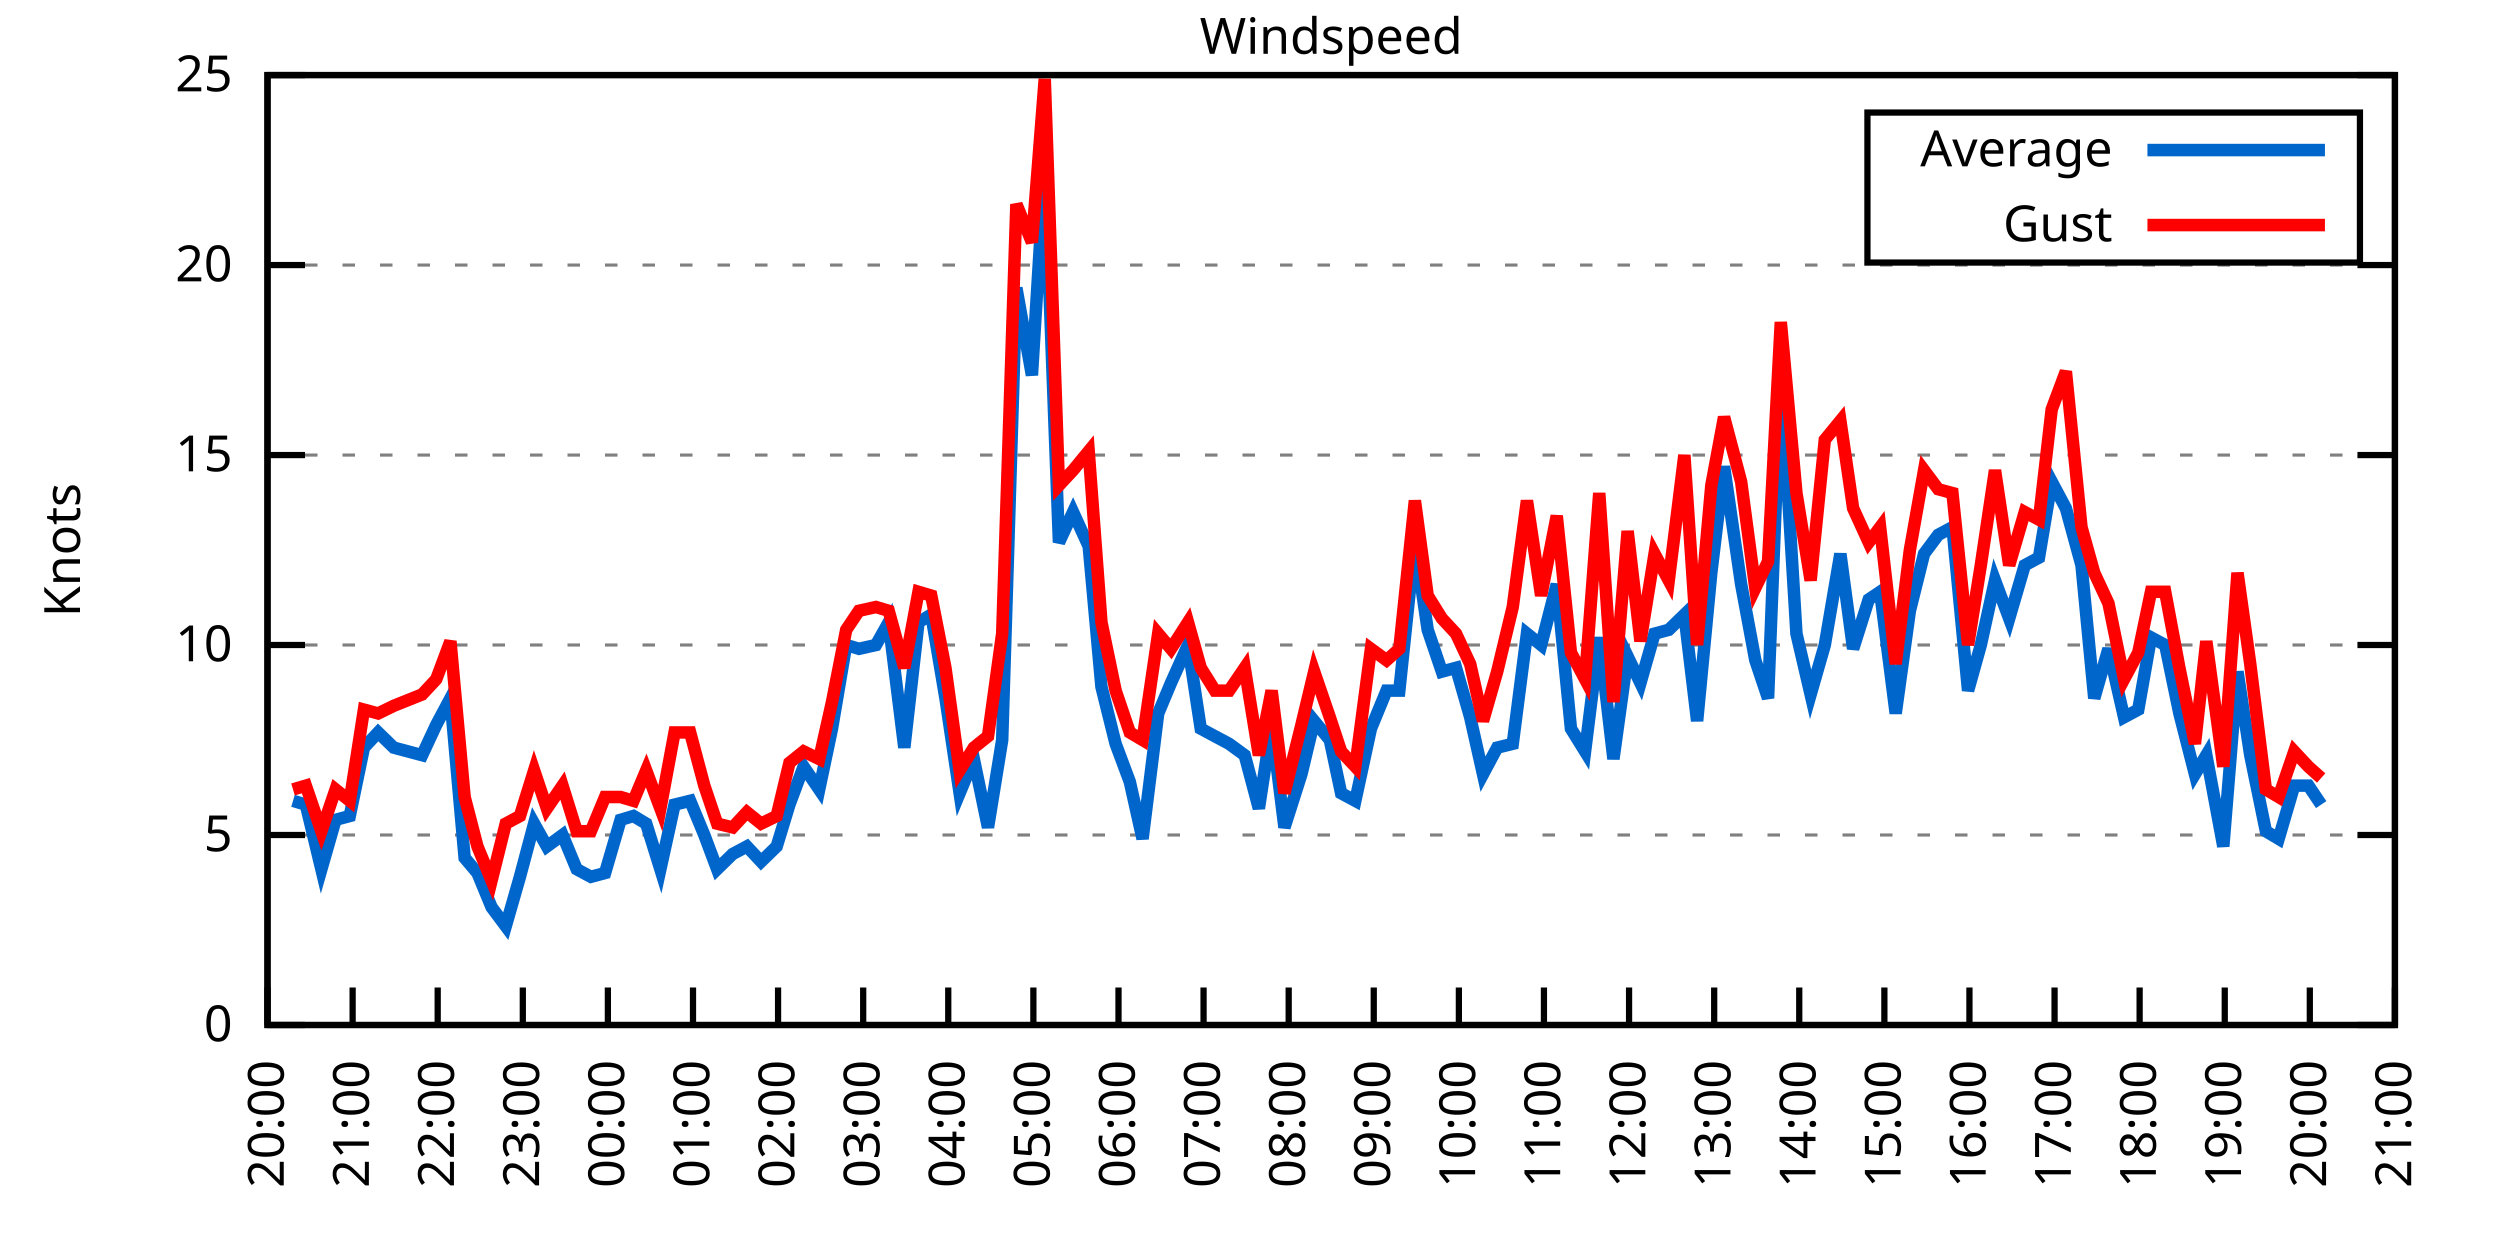
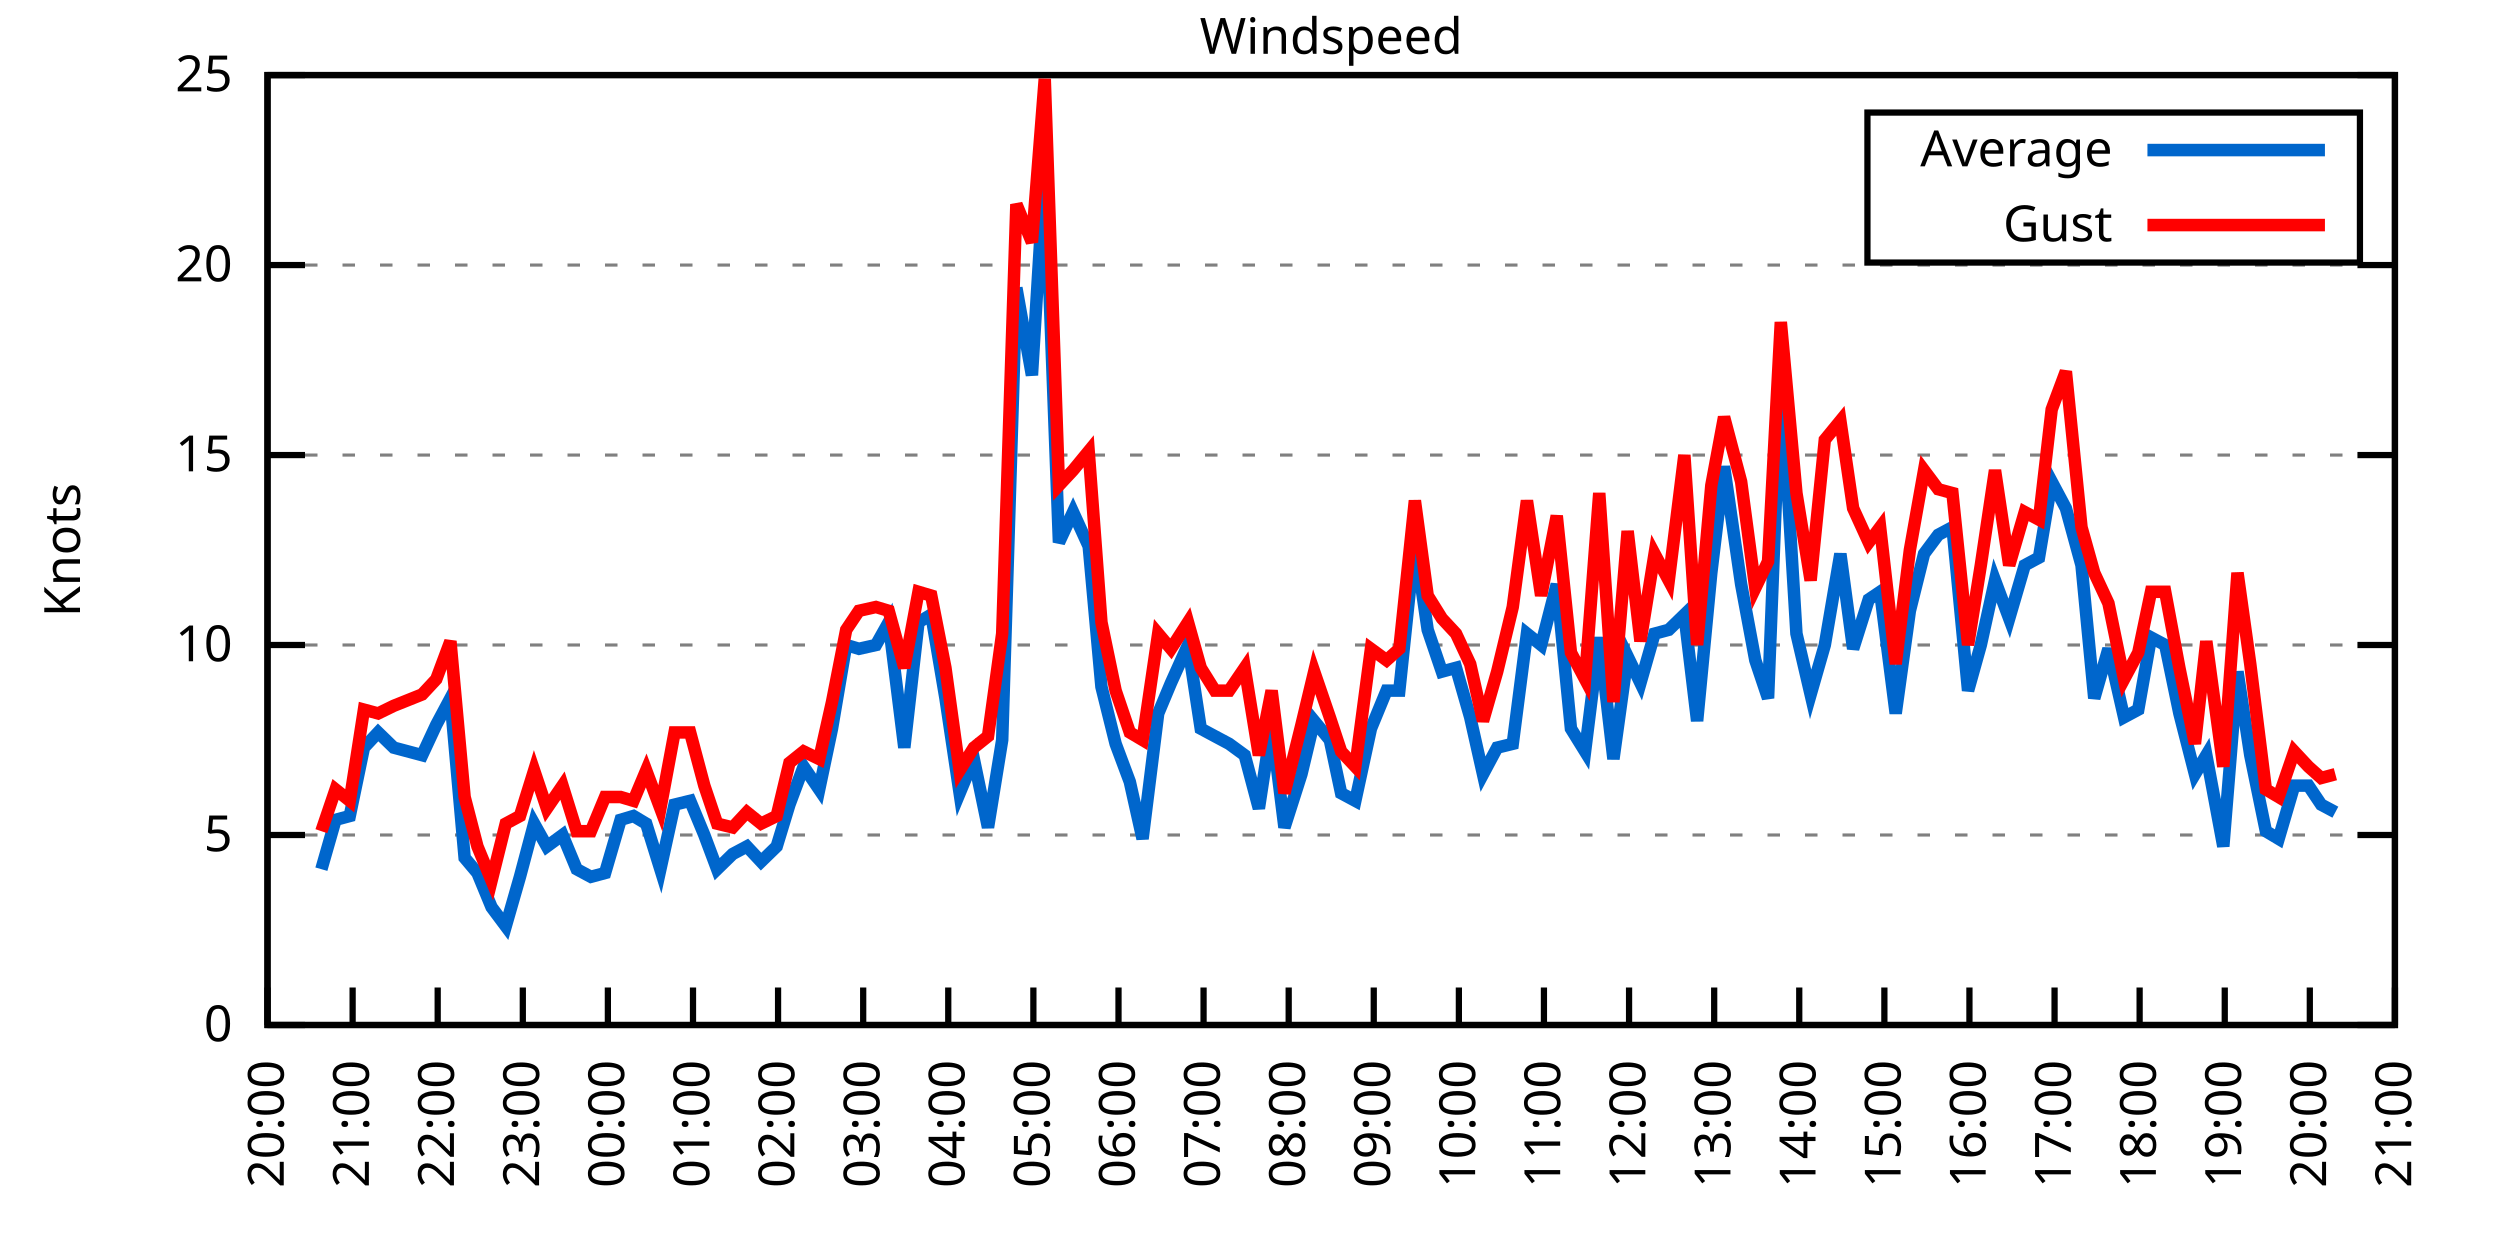
<svg xmlns="http://www.w3.org/2000/svg" xmlns:xlink="http://www.w3.org/1999/xlink" width="400" height="200" viewBox="0 0 400 200">
  <g id="gnuplot_canvas">
    <rect x="0" y="0" width="400" height="200" fill="none" />
    <defs>
      <circle id="gpDot" r="0.5" stroke-width="0.5" stroke="currentColor" />
      <path id="gpPt0" stroke-width="0.333" stroke="currentColor" d="M-1,0 h2 M0,-1 v2" />
      <path id="gpPt1" stroke-width="0.333" stroke="currentColor" d="M-1,-1 L1,1 M1,-1 L-1,1" />
      <path id="gpPt2" stroke-width="0.333" stroke="currentColor" d="M-1,0 L1,0 M0,-1 L0,1 M-1,-1 L1,1 M-1,1 L1,-1" />
      <rect id="gpPt3" stroke-width="0.333" stroke="currentColor" x="-1" y="-1" width="2" height="2" />
      <rect id="gpPt4" stroke-width="0.333" stroke="currentColor" fill="currentColor" x="-1" y="-1" width="2" height="2" />
      <circle id="gpPt5" stroke-width="0.333" stroke="currentColor" cx="0" cy="0" r="1" />
      <use xlink:href="#gpPt5" id="gpPt6" fill="currentColor" stroke="none" />
      <path id="gpPt7" stroke-width="0.333" stroke="currentColor" d="M0,-1.33 L-1.33,0.67 L1.33,0.67 z" />
      <use xlink:href="#gpPt7" id="gpPt8" fill="currentColor" stroke="none" />
      <use xlink:href="#gpPt7" id="gpPt9" stroke="currentColor" transform="rotate(180)" />
      <use xlink:href="#gpPt9" id="gpPt10" fill="currentColor" stroke="none" />
      <use xlink:href="#gpPt3" id="gpPt11" stroke="currentColor" transform="rotate(45)" />
      <use xlink:href="#gpPt11" id="gpPt12" fill="currentColor" stroke="none" />
      <path id="gpPt13" stroke-width="0.333" stroke="currentColor" d="M0,1.330 L1.265,0.411 L0.782,-1.067 L-0.782,-1.076 L-1.265,0.411 z" />
      <use xlink:href="#gpPt13" id="gpPt14" fill="currentColor" stroke="none" />
      <filter id="textbox" filterUnits="objectBoundingBox" x="0" y="0" height="1" width="1">
        <feFlood flood-color="white" flood-opacity="1" result="bgnd" />
        <feComposite in="SourceGraphic" in2="bgnd" operator="atop" />
      </filter>
      <filter id="greybox" filterUnits="objectBoundingBox" x="0" y="0" height="1" width="1">
        <feFlood flood-color="lightgrey" flood-opacity="1" result="grey" />
        <feComposite in="SourceGraphic" in2="grey" operator="atop" />
      </filter>
    </defs>
    <g fill="none" color="white" stroke="currentColor" stroke-width="1.00" stroke-linecap="butt" stroke-linejoin="miter">
</g>
    <g fill="none" color="black" stroke="currentColor" stroke-width="1.00" stroke-linecap="butt" stroke-linejoin="miter">
      <g stroke="none" shape-rendering="crispEdges">
        <polygon fill="rgb(255, 255, 255)" points="42.80,164.00 383.18,164.00 383.18,12.02 42.80,12.02 " />
      </g>
    </g>
    <g fill="none" color="black" stroke="currentColor" stroke-width="1.00" stroke-linecap="butt" stroke-linejoin="miter">
</g>
    <g fill="none" color="black" stroke="black" stroke-width="0.50" stroke-linecap="butt" stroke-linejoin="miter">
</g>
    <g fill="none" color="gray" stroke="currentColor" stroke-width="0.50" stroke-linecap="butt" stroke-linejoin="miter">
      <path stroke="gray" stroke-dasharray="2,4" class="gridline" d="M42.80,164.00 L383.19,164.00  " />
    </g>
    <g fill="none" color="gray" stroke="gray" stroke-width="1.00" stroke-linecap="butt" stroke-linejoin="miter">
</g>
    <g fill="none" color="black" stroke="currentColor" stroke-width="1.00" stroke-linecap="butt" stroke-linejoin="miter">
      <path stroke="black" d="M42.80,164.00 L48.80,164.00 M383.19,164.00 L377.19,164.00  " />
      <g transform="translate(37.20,166.60)" stroke="none" fill="black" font-family="Sans" font-size="8.00" text-anchor="end">
        <text>
          <tspan font-family="Sans"> 0</tspan>
        </text>
      </g>
    </g>
    <g fill="none" color="black" stroke="currentColor" stroke-width="1.00" stroke-linecap="butt" stroke-linejoin="miter">
</g>
    <g fill="none" color="black" stroke="black" stroke-width="0.50" stroke-linecap="butt" stroke-linejoin="miter">
</g>
    <g fill="none" color="gray" stroke="currentColor" stroke-width="0.50" stroke-linecap="butt" stroke-linejoin="miter">
      <path stroke="gray" stroke-dasharray="2,4" class="gridline" d="M42.80,133.60 L383.19,133.60  " />
    </g>
    <g fill="none" color="gray" stroke="gray" stroke-width="1.00" stroke-linecap="butt" stroke-linejoin="miter">
</g>
    <g fill="none" color="black" stroke="currentColor" stroke-width="1.00" stroke-linecap="butt" stroke-linejoin="miter">
      <path stroke="black" d="M42.80,133.60 L48.80,133.60 M383.19,133.60 L377.19,133.60  " />
      <g transform="translate(37.20,136.20)" stroke="none" fill="black" font-family="Sans" font-size="8.00" text-anchor="end">
        <text>
          <tspan font-family="Sans"> 5</tspan>
        </text>
      </g>
    </g>
    <g fill="none" color="black" stroke="currentColor" stroke-width="1.00" stroke-linecap="butt" stroke-linejoin="miter">
</g>
    <g fill="none" color="black" stroke="black" stroke-width="0.50" stroke-linecap="butt" stroke-linejoin="miter">
</g>
    <g fill="none" color="gray" stroke="currentColor" stroke-width="0.50" stroke-linecap="butt" stroke-linejoin="miter">
      <path stroke="gray" stroke-dasharray="2,4" class="gridline" d="M42.80,103.20 L383.19,103.20  " />
    </g>
    <g fill="none" color="gray" stroke="gray" stroke-width="1.00" stroke-linecap="butt" stroke-linejoin="miter">
</g>
    <g fill="none" color="black" stroke="currentColor" stroke-width="1.00" stroke-linecap="butt" stroke-linejoin="miter">
      <path stroke="black" d="M42.80,103.20 L48.80,103.20 M383.19,103.20 L377.19,103.20  " />
      <g transform="translate(37.20,105.80)" stroke="none" fill="black" font-family="Sans" font-size="8.00" text-anchor="end">
        <text>
          <tspan font-family="Sans"> 10</tspan>
        </text>
      </g>
    </g>
    <g fill="none" color="black" stroke="currentColor" stroke-width="1.00" stroke-linecap="butt" stroke-linejoin="miter">
</g>
    <g fill="none" color="black" stroke="black" stroke-width="0.50" stroke-linecap="butt" stroke-linejoin="miter">
</g>
    <g fill="none" color="gray" stroke="currentColor" stroke-width="0.50" stroke-linecap="butt" stroke-linejoin="miter">
      <path stroke="gray" stroke-dasharray="2,4" class="gridline" d="M42.80,72.81 L383.19,72.81  " />
    </g>
    <g fill="none" color="gray" stroke="gray" stroke-width="1.00" stroke-linecap="butt" stroke-linejoin="miter">
</g>
    <g fill="none" color="black" stroke="currentColor" stroke-width="1.00" stroke-linecap="butt" stroke-linejoin="miter">
      <path stroke="black" d="M42.80,72.81 L48.80,72.81 M383.19,72.81 L377.19,72.81  " />
      <g transform="translate(37.20,75.41)" stroke="none" fill="black" font-family="Sans" font-size="8.00" text-anchor="end">
        <text>
          <tspan font-family="Sans"> 15</tspan>
        </text>
      </g>
    </g>
    <g fill="none" color="black" stroke="currentColor" stroke-width="1.00" stroke-linecap="butt" stroke-linejoin="miter">
</g>
    <g fill="none" color="black" stroke="black" stroke-width="0.50" stroke-linecap="butt" stroke-linejoin="miter">
</g>
    <g fill="none" color="gray" stroke="currentColor" stroke-width="0.50" stroke-linecap="butt" stroke-linejoin="miter">
      <path stroke="gray" stroke-dasharray="2,4" class="gridline" d="M42.80,42.41 L383.19,42.41  " />
    </g>
    <g fill="none" color="gray" stroke="gray" stroke-width="1.00" stroke-linecap="butt" stroke-linejoin="miter">
</g>
    <g fill="none" color="black" stroke="currentColor" stroke-width="1.00" stroke-linecap="butt" stroke-linejoin="miter">
      <path stroke="black" d="M42.80,42.41 L48.80,42.41 M383.19,42.41 L377.19,42.41  " />
      <g transform="translate(37.20,45.01)" stroke="none" fill="black" font-family="Sans" font-size="8.00" text-anchor="end">
        <text>
          <tspan font-family="Sans"> 20</tspan>
        </text>
      </g>
    </g>
    <g fill="none" color="black" stroke="currentColor" stroke-width="1.00" stroke-linecap="butt" stroke-linejoin="miter">
</g>
    <g fill="none" color="black" stroke="black" stroke-width="0.50" stroke-linecap="butt" stroke-linejoin="miter">
</g>
    <g fill="none" color="gray" stroke="currentColor" stroke-width="0.50" stroke-linecap="butt" stroke-linejoin="miter">
      <path stroke="gray" stroke-dasharray="2,4" class="gridline" d="M42.80,12.01 L383.19,12.01  " />
    </g>
    <g fill="none" color="gray" stroke="gray" stroke-width="1.00" stroke-linecap="butt" stroke-linejoin="miter">
</g>
    <g fill="none" color="black" stroke="currentColor" stroke-width="1.00" stroke-linecap="butt" stroke-linejoin="miter">
      <path stroke="black" d="M42.80,12.01 L48.80,12.01 M383.19,12.01 L377.19,12.01  " />
      <g transform="translate(37.20,14.61)" stroke="none" fill="black" font-family="Sans" font-size="8.00" text-anchor="end">
        <text>
          <tspan font-family="Sans"> 25</tspan>
        </text>
      </g>
    </g>
    <g fill="none" color="black" stroke="currentColor" stroke-width="1.00" stroke-linecap="butt" stroke-linejoin="miter">
      <path stroke="black" d="M42.80,164.00 L42.80,158.00  " />
      <g transform="translate(45.40,169.60) rotate(270.00)" stroke="none" fill="black" font-family="Sans" font-size="8.00" text-anchor="end">
        <text>
          <tspan font-family="Sans">20:00</tspan>
        </text>
      </g>
    </g>
    <g fill="none" color="black" stroke="currentColor" stroke-width="1.00" stroke-linecap="butt" stroke-linejoin="miter">
      <path stroke="black" d="M56.42,164.00 L56.42,158.00  " />
      <g transform="translate(59.02,169.60) rotate(270.00)" stroke="none" fill="black" font-family="Sans" font-size="8.00" text-anchor="end">
        <text>
          <tspan font-family="Sans">21:00</tspan>
        </text>
      </g>
    </g>
    <g fill="none" color="black" stroke="currentColor" stroke-width="1.00" stroke-linecap="butt" stroke-linejoin="miter">
      <path stroke="black" d="M70.03,164.00 L70.03,158.00  " />
      <g transform="translate(72.63,169.60) rotate(270.00)" stroke="none" fill="black" font-family="Sans" font-size="8.00" text-anchor="end">
        <text>
          <tspan font-family="Sans">22:00</tspan>
        </text>
      </g>
    </g>
    <g fill="none" color="black" stroke="currentColor" stroke-width="1.00" stroke-linecap="butt" stroke-linejoin="miter">
      <path stroke="black" d="M83.65,164.00 L83.65,158.00  " />
      <g transform="translate(86.25,169.60) rotate(270.00)" stroke="none" fill="black" font-family="Sans" font-size="8.00" text-anchor="end">
        <text>
          <tspan font-family="Sans">23:00</tspan>
        </text>
      </g>
    </g>
    <g fill="none" color="black" stroke="currentColor" stroke-width="1.00" stroke-linecap="butt" stroke-linejoin="miter">
      <path stroke="black" d="M97.26,164.00 L97.26,158.00  " />
      <g transform="translate(99.86,169.60) rotate(270.00)" stroke="none" fill="black" font-family="Sans" font-size="8.00" text-anchor="end">
        <text>
          <tspan font-family="Sans">00:00</tspan>
        </text>
      </g>
    </g>
    <g fill="none" color="black" stroke="currentColor" stroke-width="1.00" stroke-linecap="butt" stroke-linejoin="miter">
      <path stroke="black" d="M110.88,164.00 L110.88,158.00  " />
      <g transform="translate(113.48,169.60) rotate(270.00)" stroke="none" fill="black" font-family="Sans" font-size="8.00" text-anchor="end">
        <text>
          <tspan font-family="Sans">01:00</tspan>
        </text>
      </g>
    </g>
    <g fill="none" color="black" stroke="currentColor" stroke-width="1.00" stroke-linecap="butt" stroke-linejoin="miter">
      <path stroke="black" d="M124.49,164.00 L124.49,158.00  " />
      <g transform="translate(127.09,169.60) rotate(270.00)" stroke="none" fill="black" font-family="Sans" font-size="8.00" text-anchor="end">
        <text>
          <tspan font-family="Sans">02:00</tspan>
        </text>
      </g>
    </g>
    <g fill="none" color="black" stroke="currentColor" stroke-width="1.00" stroke-linecap="butt" stroke-linejoin="miter">
      <path stroke="black" d="M138.11,164.00 L138.11,158.00  " />
      <g transform="translate(140.71,169.60) rotate(270.00)" stroke="none" fill="black" font-family="Sans" font-size="8.00" text-anchor="end">
        <text>
          <tspan font-family="Sans">03:00</tspan>
        </text>
      </g>
    </g>
    <g fill="none" color="black" stroke="currentColor" stroke-width="1.00" stroke-linecap="butt" stroke-linejoin="miter">
      <path stroke="black" d="M151.72,164.00 L151.72,158.00  " />
      <g transform="translate(154.32,169.60) rotate(270.00)" stroke="none" fill="black" font-family="Sans" font-size="8.00" text-anchor="end">
        <text>
          <tspan font-family="Sans">04:00</tspan>
        </text>
      </g>
    </g>
    <g fill="none" color="black" stroke="currentColor" stroke-width="1.00" stroke-linecap="butt" stroke-linejoin="miter">
      <path stroke="black" d="M165.34,164.00 L165.34,158.00  " />
      <g transform="translate(167.94,169.60) rotate(270.00)" stroke="none" fill="black" font-family="Sans" font-size="8.00" text-anchor="end">
        <text>
          <tspan font-family="Sans">05:00</tspan>
        </text>
      </g>
    </g>
    <g fill="none" color="black" stroke="currentColor" stroke-width="1.00" stroke-linecap="butt" stroke-linejoin="miter">
      <path stroke="black" d="M178.96,164.00 L178.96,158.00  " />
      <g transform="translate(181.56,169.60) rotate(270.00)" stroke="none" fill="black" font-family="Sans" font-size="8.00" text-anchor="end">
        <text>
          <tspan font-family="Sans">06:00</tspan>
        </text>
      </g>
    </g>
    <g fill="none" color="black" stroke="currentColor" stroke-width="1.00" stroke-linecap="butt" stroke-linejoin="miter">
      <path stroke="black" d="M192.57,164.00 L192.57,158.00  " />
      <g transform="translate(195.17,169.60) rotate(270.00)" stroke="none" fill="black" font-family="Sans" font-size="8.00" text-anchor="end">
        <text>
          <tspan font-family="Sans">07:00</tspan>
        </text>
      </g>
    </g>
    <g fill="none" color="black" stroke="currentColor" stroke-width="1.00" stroke-linecap="butt" stroke-linejoin="miter">
      <path stroke="black" d="M206.19,164.00 L206.19,158.00  " />
      <g transform="translate(208.79,169.60) rotate(270.00)" stroke="none" fill="black" font-family="Sans" font-size="8.00" text-anchor="end">
        <text>
          <tspan font-family="Sans">08:00</tspan>
        </text>
      </g>
    </g>
    <g fill="none" color="black" stroke="currentColor" stroke-width="1.00" stroke-linecap="butt" stroke-linejoin="miter">
      <path stroke="black" d="M219.80,164.00 L219.80,158.00  " />
      <g transform="translate(222.40,169.60) rotate(270.00)" stroke="none" fill="black" font-family="Sans" font-size="8.00" text-anchor="end">
        <text>
          <tspan font-family="Sans">09:00</tspan>
        </text>
      </g>
    </g>
    <g fill="none" color="black" stroke="currentColor" stroke-width="1.00" stroke-linecap="butt" stroke-linejoin="miter">
      <path stroke="black" d="M233.42,164.00 L233.42,158.00  " />
      <g transform="translate(236.02,169.60) rotate(270.00)" stroke="none" fill="black" font-family="Sans" font-size="8.00" text-anchor="end">
        <text>
          <tspan font-family="Sans">10:00</tspan>
        </text>
      </g>
    </g>
    <g fill="none" color="black" stroke="currentColor" stroke-width="1.00" stroke-linecap="butt" stroke-linejoin="miter">
      <path stroke="black" d="M247.03,164.00 L247.03,158.00  " />
      <g transform="translate(249.63,169.60) rotate(270.00)" stroke="none" fill="black" font-family="Sans" font-size="8.00" text-anchor="end">
        <text>
          <tspan font-family="Sans">11:00</tspan>
        </text>
      </g>
    </g>
    <g fill="none" color="black" stroke="currentColor" stroke-width="1.00" stroke-linecap="butt" stroke-linejoin="miter">
      <path stroke="black" d="M260.65,164.00 L260.65,158.00  " />
      <g transform="translate(263.25,169.60) rotate(270.00)" stroke="none" fill="black" font-family="Sans" font-size="8.00" text-anchor="end">
        <text>
          <tspan font-family="Sans">12:00</tspan>
        </text>
      </g>
    </g>
    <g fill="none" color="black" stroke="currentColor" stroke-width="1.00" stroke-linecap="butt" stroke-linejoin="miter">
      <path stroke="black" d="M274.27,164.00 L274.27,158.00  " />
      <g transform="translate(276.87,169.60) rotate(270.00)" stroke="none" fill="black" font-family="Sans" font-size="8.00" text-anchor="end">
        <text>
          <tspan font-family="Sans">13:00</tspan>
        </text>
      </g>
    </g>
    <g fill="none" color="black" stroke="currentColor" stroke-width="1.00" stroke-linecap="butt" stroke-linejoin="miter">
      <path stroke="black" d="M287.88,164.00 L287.88,158.00  " />
      <g transform="translate(290.48,169.60) rotate(270.00)" stroke="none" fill="black" font-family="Sans" font-size="8.00" text-anchor="end">
        <text>
          <tspan font-family="Sans">14:00</tspan>
        </text>
      </g>
    </g>
    <g fill="none" color="black" stroke="currentColor" stroke-width="1.00" stroke-linecap="butt" stroke-linejoin="miter">
      <path stroke="black" d="M301.50,164.00 L301.50,158.00  " />
      <g transform="translate(304.10,169.60) rotate(270.00)" stroke="none" fill="black" font-family="Sans" font-size="8.00" text-anchor="end">
        <text>
          <tspan font-family="Sans">15:00</tspan>
        </text>
      </g>
    </g>
    <g fill="none" color="black" stroke="currentColor" stroke-width="1.00" stroke-linecap="butt" stroke-linejoin="miter">
      <path stroke="black" d="M315.11,164.00 L315.11,158.00  " />
      <g transform="translate(317.71,169.60) rotate(270.00)" stroke="none" fill="black" font-family="Sans" font-size="8.00" text-anchor="end">
        <text>
          <tspan font-family="Sans">16:00</tspan>
        </text>
      </g>
    </g>
    <g fill="none" color="black" stroke="currentColor" stroke-width="1.00" stroke-linecap="butt" stroke-linejoin="miter">
      <path stroke="black" d="M328.73,164.00 L328.73,158.00  " />
      <g transform="translate(331.33,169.60) rotate(270.00)" stroke="none" fill="black" font-family="Sans" font-size="8.00" text-anchor="end">
        <text>
          <tspan font-family="Sans">17:00</tspan>
        </text>
      </g>
    </g>
    <g fill="none" color="black" stroke="currentColor" stroke-width="1.00" stroke-linecap="butt" stroke-linejoin="miter">
      <path stroke="black" d="M342.34,164.00 L342.34,158.00  " />
      <g transform="translate(344.94,169.60) rotate(270.00)" stroke="none" fill="black" font-family="Sans" font-size="8.00" text-anchor="end">
        <text>
          <tspan font-family="Sans">18:00</tspan>
        </text>
      </g>
    </g>
    <g fill="none" color="black" stroke="currentColor" stroke-width="1.00" stroke-linecap="butt" stroke-linejoin="miter">
      <path stroke="black" d="M355.96,164.00 L355.96,158.00  " />
      <g transform="translate(358.56,169.60) rotate(270.00)" stroke="none" fill="black" font-family="Sans" font-size="8.00" text-anchor="end">
        <text>
          <tspan font-family="Sans">19:00</tspan>
        </text>
      </g>
    </g>
    <g fill="none" color="black" stroke="currentColor" stroke-width="1.00" stroke-linecap="butt" stroke-linejoin="miter">
      <path stroke="black" d="M369.57,164.00 L369.57,158.00  " />
      <g transform="translate(372.17,169.60) rotate(270.00)" stroke="none" fill="black" font-family="Sans" font-size="8.00" text-anchor="end">
        <text>
          <tspan font-family="Sans">20:00</tspan>
        </text>
      </g>
    </g>
    <g fill="none" color="black" stroke="currentColor" stroke-width="1.00" stroke-linecap="butt" stroke-linejoin="miter">
      <path stroke="black" d="M383.19,164.00 L383.19,158.00  " />
      <g transform="translate(385.79,169.60) rotate(270.00)" stroke="none" fill="black" font-family="Sans" font-size="8.00" text-anchor="end">
        <text>
          <tspan font-family="Sans">21:00</tspan>
        </text>
      </g>
    </g>
    <g fill="none" color="black" stroke="currentColor" stroke-width="1.00" stroke-linecap="butt" stroke-linejoin="miter">
</g>
    <g fill="none" color="black" stroke="currentColor" stroke-width="1.00" stroke-linecap="butt" stroke-linejoin="miter">
      <path stroke="black" d="M42.80,12.01 L42.80,164.00 L383.19,164.00 L383.19,12.01 L42.80,12.01 Z  " />
    </g>
    <g fill="none" color="black" stroke="currentColor" stroke-width="1.00" stroke-linecap="butt" stroke-linejoin="miter">
</g>
    <g fill="none" color="black" stroke="currentColor" stroke-width="1.00" stroke-linecap="butt" stroke-linejoin="miter">
      <path stroke="black" d="M298.79,42.01 L298.79,18.01 L377.59,18.01 L377.59,42.01 L298.79,42.01 Z  " />
    </g>
    <g id="Windspeed_plot_1">
      <g fill="none" color="white" stroke="black" stroke-width="2.00" stroke-linecap="butt" stroke-linejoin="miter">
</g>
      <g fill="none" color="black" stroke="currentColor" stroke-width="2.00" stroke-linecap="butt" stroke-linejoin="miter">
        <g transform="translate(337.99,26.61)" stroke="none" fill="black" font-family="Sans" font-size="8.00" text-anchor="end">
          <text>
            <tspan font-family="Sans">Average</tspan>
          </text>
        </g>
      </g>
      <g fill="none" color="black" stroke="currentColor" stroke-width="2.00" stroke-linecap="butt" stroke-linejoin="miter">
-         <path stroke="rgb(  0, 102, 204)" d="M343.59,24.01 L371.99,24.01 M46.88,128.13 L48.93,128.74 L51.42,139.07 L53.69,131.17 L55.96,130.56 L58.23,119.62   L60.50,117.19 L63.00,119.62 L67.54,120.83 L69.80,115.97 L72.07,111.72 L74.34,137.25 L76.39,139.68 L78.65,145.15   L80.92,148.19 L83.19,140.29 L85.46,131.78 L87.50,135.43 L90.00,133.60 L92.27,139.07 L94.54,140.29 L96.81,139.68   L99.30,131.17 L101.35,130.56 L103.39,131.78 L105.66,139.07 L107.93,128.74 L110.42,128.13 L112.69,133.60 L114.74,139.07   L117.23,136.64 L119.50,135.43 L121.77,137.86 L124.27,135.43 L126.31,128.74 L128.58,122.66 L131.07,126.31 L133.12,116.58   L135.39,103.20 L137.43,103.81 L140.15,103.20 L142.19,99.56 L144.69,119.62 L146.96,99.56 L149.00,98.34 L151.27,111.72   L153.54,126.91 L155.81,121.44 L158.08,132.39 L160.35,118.40 L162.62,46.06 L165.11,60.04 L167.16,26.60 L169.43,86.79   L171.69,81.93 L174.19,87.40 L176.23,109.89 L178.50,119.01 L180.77,125.09 L182.81,134.21 L185.31,114.15 L187.35,109.28   L190.08,103.20 L192.12,116.58 L194.39,117.80 L196.66,119.01 L199.15,120.83 L201.42,129.35 L203.46,115.97 L205.51,132.39   L208.23,123.87 L210.27,115.36 L212.77,118.40 L214.58,126.91 L216.85,128.13 L219.35,116.58 L221.85,110.50 L223.89,110.50   L226.38,86.79 L228.43,100.77 L230.70,107.46 L232.96,106.85 L235.23,114.76 L237.28,123.87 L239.55,119.62 L242.04,119.01   L244.31,101.38 L246.58,103.20 L249.08,93.48 L251.35,116.58 L253.61,120.23 L255.88,101.99 L258.15,121.44 L260.42,105.03   L262.47,109.28 L264.73,101.38 L267.00,100.77 L269.50,98.34 L271.54,115.36 L273.81,91.65 L275.85,74.63 L278.58,93.48   L280.85,105.64 L282.89,111.72 L284.93,60.04 L287.43,101.38 L289.70,111.11 L291.97,103.20 L294.46,88.61 L296.50,103.81   L299.00,95.91 L300.82,94.69 L303.31,114.15 L305.58,97.73 L307.85,88.61 L310.12,85.57 L312.39,84.36 L314.89,110.50   L316.93,103.20 L319.20,92.87 L321.47,98.95 L323.96,90.44 L326.23,89.22 L328.27,77.06 L330.54,81.32 L333.04,90.44   L335.08,111.72 L337.35,103.81 L339.85,114.76 L342.12,113.54 L344.16,101.99 L346.43,103.20 L348.70,114.15 L351.19,123.87   L353.01,120.83 L355.73,135.43 L358.00,107.46 L360.04,120.83 L362.54,132.99 L364.58,134.21 L367.08,125.70 L369.35,125.70   L371.39,128.74  " />
+         <path stroke="rgb(  0, 102, 204)" d="M343.59,24.01 L371.99,24.01 M51.42,139.07 L53.69,131.17 L55.96,130.56 L58.23,119.62 L60.50,117.19 L63.00,119.62   L67.54,120.83 L69.80,115.97 L72.07,111.72 L74.34,137.25 L76.39,139.68 L78.65,145.15 L80.92,148.19 L83.19,140.29   L85.46,131.78 L87.50,135.43 L90.00,133.60 L92.27,139.07 L94.54,140.29 L96.81,139.68 L99.30,131.17 L101.35,130.56   L103.39,131.78 L105.66,139.07 L107.93,128.74 L110.42,128.13 L112.69,133.60 L114.74,139.07 L117.23,136.64 L119.50,135.43   L121.77,137.86 L124.27,135.43 L126.31,128.74 L128.58,122.66 L131.07,126.31 L133.12,116.58 L135.39,103.20 L137.43,103.81   L140.15,103.20 L142.19,99.56 L144.69,119.62 L146.96,99.56 L149.00,98.34 L151.27,111.72 L153.54,126.91 L155.81,121.44   L158.08,132.39 L160.35,118.40 L162.62,46.06 L165.11,60.04 L167.16,26.60 L169.43,86.79 L171.69,81.93 L174.19,87.40   L176.23,109.89 L178.50,119.01 L180.77,125.09 L182.81,134.21 L185.31,114.15 L187.35,109.28 L190.08,103.20 L192.12,116.58   L194.39,117.80 L196.66,119.01 L199.15,120.83 L201.42,129.35 L203.46,115.97 L205.51,132.39 L208.23,123.87 L210.27,115.36   L212.77,118.40 L214.58,126.91 L216.85,128.13 L219.35,116.58 L221.85,110.50 L223.89,110.50 L226.38,86.79 L228.43,100.77   L230.70,107.46 L232.96,106.85 L235.23,114.76 L237.28,123.87 L239.55,119.62 L242.04,119.01 L244.31,101.38 L246.58,103.20   L249.08,93.48 L251.35,116.58 L253.61,120.23 L255.88,101.99 L258.15,121.44 L260.42,105.03 L262.47,109.28 L264.73,101.38   L267.00,100.77 L269.50,98.34 L271.54,115.36 L273.81,91.65 L275.85,74.63 L278.58,93.48 L280.85,105.64 L282.89,111.72   L284.93,60.04 L287.43,101.38 L289.70,111.11 L291.97,103.20 L294.46,88.61 L296.50,103.81 L299.00,95.91 L300.82,94.69   L303.31,114.15 L305.58,97.73 L307.85,88.61 L310.12,85.57 L312.39,84.36 L314.89,110.50 L316.93,103.20 L319.20,92.87   L321.47,98.95 L323.96,90.44 L326.23,89.22 L328.27,77.06 L330.54,81.32 L333.04,90.44 L335.08,111.72 L337.35,103.81   L339.85,114.76 L342.12,113.54 L344.16,101.99 L346.43,103.20 L348.70,114.15 L351.19,123.87 L353.01,120.83 L355.73,135.43   L358.00,107.46 L360.04,120.83 L362.54,132.99 L364.58,134.21 L367.08,125.70 L369.35,125.70 L371.39,128.74 L373.66,129.95    " />
      </g>
    </g>
    <g id="Windspeed_plot_2">
      <g fill="none" color="black" stroke="currentColor" stroke-width="2.00" stroke-linecap="butt" stroke-linejoin="miter">
        <g transform="translate(337.99,38.61)" stroke="none" fill="black" font-family="Sans" font-size="8.00" text-anchor="end">
          <text>
            <tspan font-family="Sans">Gust</tspan>
          </text>
        </g>
      </g>
      <g fill="none" color="black" stroke="currentColor" stroke-width="2.00" stroke-linecap="butt" stroke-linejoin="miter">
-         <path stroke="rgb(255,   0,   0)" d="M343.59,36.01 L371.99,36.01 M46.88,126.31 L48.93,125.70 L51.42,132.99 L53.69,126.31 L55.96,128.13 L58.23,113.54   L60.50,114.15 L63.00,112.93 L67.54,111.11 L69.80,108.68 L72.07,102.60 L74.34,127.52 L76.39,135.43 L78.65,140.90   L80.92,131.78 L83.19,130.56 L85.46,123.27 L87.50,129.35 L90.00,125.70 L92.27,132.99 L94.54,132.99 L96.81,127.52   L99.30,127.52 L101.35,128.13 L103.39,123.27 L105.66,129.35 L107.93,117.19 L110.42,117.19 L112.69,125.70 L114.74,131.78   L117.23,132.39 L119.50,129.95 L121.77,131.78 L124.27,130.56 L126.31,122.05 L128.58,120.23 L131.07,121.44 L133.12,112.32   L135.39,100.77 L137.43,97.73 L140.15,97.12 L142.19,97.73 L144.69,106.85 L146.96,94.69 L149.00,95.30 L151.27,106.85   L153.54,123.27 L155.81,119.62 L158.08,117.80 L160.35,101.38 L162.62,32.68 L165.11,38.76 L167.16,12.62 L169.43,77.67   L171.69,75.24 L174.19,72.20 L176.23,99.56 L178.50,110.50 L180.77,117.19 L182.81,118.40 L185.31,101.38 L187.35,103.81   L190.08,99.56 L192.12,106.85 L194.39,110.50 L196.66,110.50 L199.15,106.85 L201.42,120.83 L203.46,110.50 L205.51,126.91   L208.23,115.97 L210.27,107.46 L212.77,114.76 L214.58,120.23 L216.85,122.66 L219.35,103.81 L221.85,105.64 L223.89,103.81   L226.38,80.10 L228.43,95.30 L230.70,98.95 L232.96,101.38 L235.23,106.24 L237.28,115.36 L239.55,107.46 L242.04,97.12   L244.31,80.10 L246.58,95.30 L249.08,82.53 L251.35,104.42 L253.61,108.68 L255.88,78.89 L258.15,112.32 L260.42,84.97   L262.47,102.60 L264.73,88.61 L267.00,92.87 L269.50,72.81 L271.54,103.20 L273.81,77.67 L275.85,66.73 L278.58,77.06   L280.85,94.08 L282.89,89.83 L284.93,51.53 L287.43,78.89 L289.70,92.87 L291.97,70.37 L294.46,67.33 L296.50,81.32   L299.00,86.79 L300.82,84.36 L303.31,106.24 L305.58,88.00 L307.85,75.24 L310.12,78.28 L312.39,78.89 L314.89,103.20   L316.93,90.44 L319.20,75.24 L321.47,90.44 L323.96,81.93 L326.23,83.14 L328.27,65.51 L330.54,59.43 L333.04,84.36   L335.08,91.65 L337.35,96.52 L339.85,108.68 L342.12,104.42 L344.16,94.69 L346.43,94.69 L348.70,106.85 L351.19,119.01   L353.01,102.60 L355.73,122.66 L358.00,91.65 L360.04,106.24 L362.54,126.31 L364.58,127.52 L367.08,120.23 L369.35,122.66   L371.39,124.48  " />
+         <path stroke="rgb(255,   0,   0)" d="M343.59,36.01 L371.99,36.01 M51.42,132.99 L53.69,126.31 L55.96,128.13 L58.23,113.54 L60.50,114.15 L63.00,112.93   L67.54,111.11 L69.80,108.68 L72.07,102.60 L74.34,127.52 L76.39,135.43 L78.65,140.90 L80.92,131.78 L83.19,130.56   L85.46,123.27 L87.50,129.35 L90.00,125.70 L92.27,132.99 L94.54,132.99 L96.81,127.52 L99.30,127.52 L101.35,128.13   L103.39,123.27 L105.66,129.35 L107.93,117.19 L110.42,117.19 L112.69,125.70 L114.74,131.78 L117.23,132.39 L119.50,129.95   L121.77,131.78 L124.27,130.56 L126.31,122.05 L128.58,120.23 L131.07,121.44 L133.12,112.32 L135.39,100.77 L137.43,97.73   L140.15,97.12 L142.19,97.73 L144.69,106.85 L146.96,94.69 L149.00,95.30 L151.27,106.85 L153.54,123.27 L155.81,119.62   L158.08,117.80 L160.35,101.38 L162.62,32.68 L165.11,38.76 L167.16,12.62 L169.43,77.67 L171.69,75.24 L174.19,72.20   L176.23,99.56 L178.50,110.50 L180.77,117.19 L182.81,118.40 L185.31,101.38 L187.35,103.81 L190.08,99.56 L192.12,106.85   L194.39,110.50 L196.66,110.50 L199.15,106.85 L201.42,120.83 L203.46,110.50 L205.51,126.91 L208.23,115.97 L210.27,107.46   L212.77,114.76 L214.58,120.23 L216.85,122.66 L219.35,103.81 L221.85,105.64 L223.89,103.81 L226.38,80.10 L228.43,95.30   L230.70,98.95 L232.96,101.38 L235.23,106.24 L237.28,115.36 L239.55,107.46 L242.04,97.12 L244.31,80.10 L246.58,95.30   L249.08,82.53 L251.35,104.42 L253.61,108.68 L255.88,78.89 L258.15,112.32 L260.42,84.97 L262.47,102.60 L264.73,88.61   L267.00,92.87 L269.50,72.81 L271.54,103.20 L273.81,77.67 L275.85,66.73 L278.58,77.06 L280.85,94.08 L282.89,89.83   L284.93,51.53 L287.43,78.89 L289.70,92.87 L291.97,70.37 L294.46,67.33 L296.50,81.32 L299.00,86.79 L300.82,84.36   L303.31,106.24 L305.58,88.00 L307.85,75.24 L310.12,78.28 L312.39,78.89 L314.89,103.20 L316.93,90.44 L319.20,75.24   L321.47,90.44 L323.96,81.93 L326.23,83.14 L328.27,65.51 L330.54,59.43 L333.04,84.36 L335.08,91.65 L337.35,96.52   L339.85,108.68 L342.12,104.42 L344.16,94.69 L346.43,94.69 L348.70,106.85 L351.19,119.01 L353.01,102.60 L355.73,122.66   L358.00,91.65 L360.04,106.24 L362.54,126.31 L364.58,127.52 L367.08,120.23 L369.35,122.66 L371.39,124.48 L373.66,123.87    " />
      </g>
    </g>
    <g fill="none" color="black" stroke="currentColor" stroke-width="2.00" stroke-linecap="butt" stroke-linejoin="miter">
</g>
    <g fill="none" color="black" stroke="black" stroke-width="1.00" stroke-linecap="butt" stroke-linejoin="miter">
</g>
    <g fill="none" color="black" stroke="currentColor" stroke-width="1.00" stroke-linecap="butt" stroke-linejoin="miter">
      <path stroke="black" d="M42.80,12.01 L42.80,164.00 L383.19,164.00 L383.19,12.01 L42.80,12.01 Z  " />
      <g transform="translate(12.80,88.01) rotate(270.00)" stroke="none" fill="black" font-family="Sans" font-size="8.00" text-anchor="middle">
        <text>
          <tspan font-family="Sans">Knots</tspan>
        </text>
      </g>
    </g>
    <g fill="none" color="black" stroke="currentColor" stroke-width="1.00" stroke-linecap="butt" stroke-linejoin="miter">
</g>
    <g fill="none" color="black" stroke="currentColor" stroke-width="1.00" stroke-linecap="butt" stroke-linejoin="miter">
      <g transform="translate(212.99,8.61)" stroke="none" fill="black" font-family="Sans" font-size="8.00" text-anchor="middle">
        <text>
          <tspan font-family="Sans">Windspeed</tspan>
        </text>
      </g>
    </g>
    <g fill="none" color="black" stroke="currentColor" stroke-width="1.00" stroke-linecap="butt" stroke-linejoin="miter">
</g>
  </g>
</svg>
